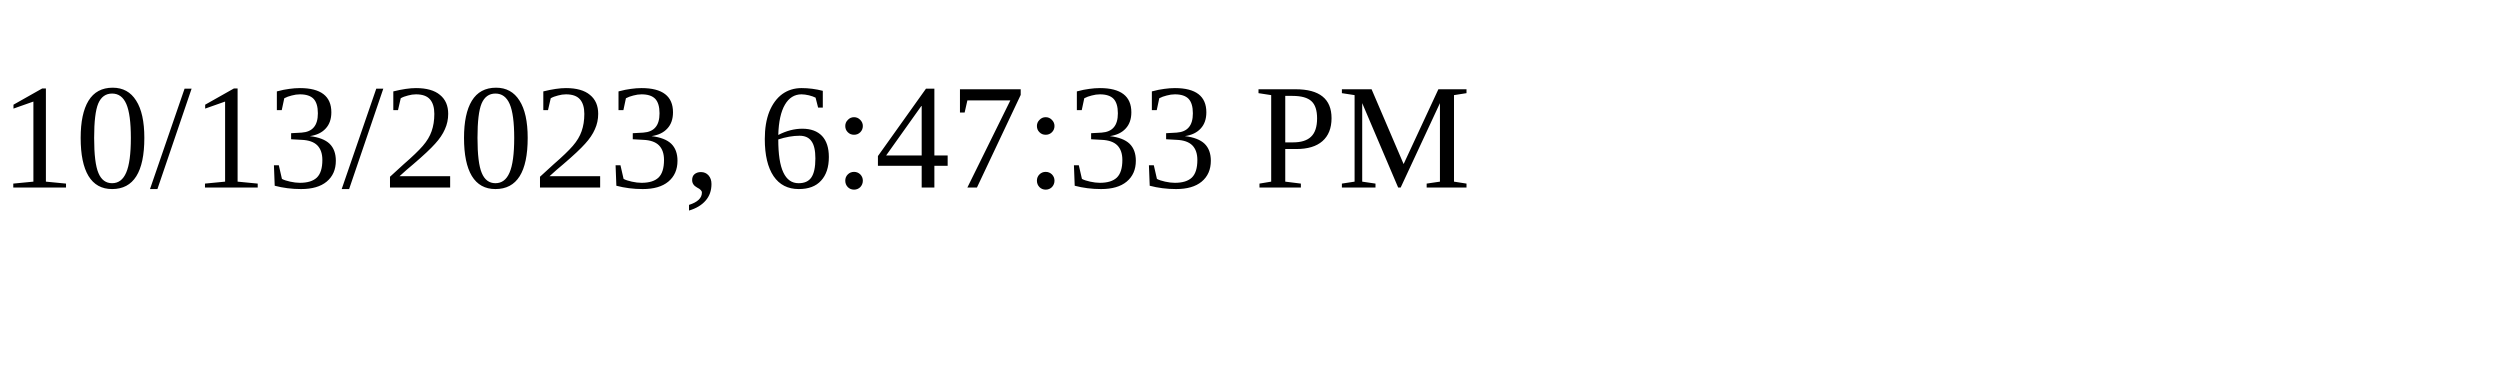
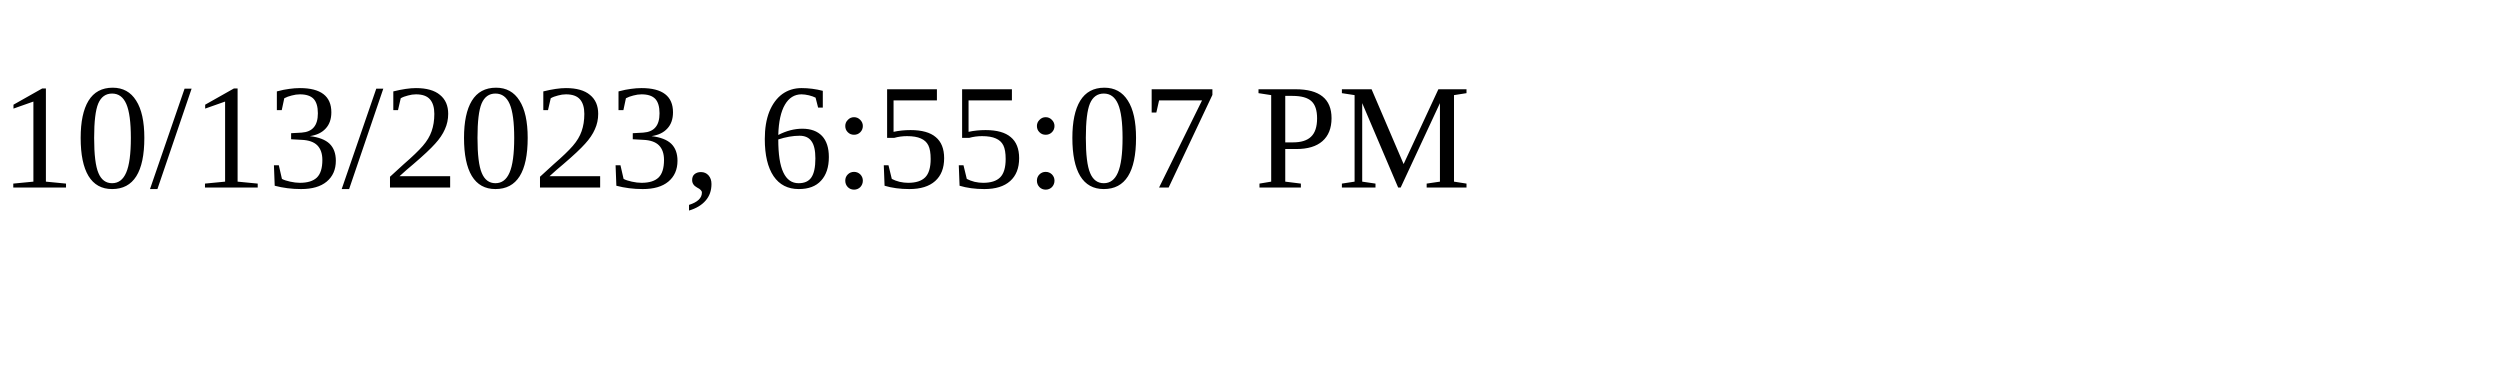
<svg xmlns="http://www.w3.org/2000/svg" height="30" width="200">
-   <text x="0" y="15">10/13/2023, 6:47:33 PM</text>
+   <text x="0" y="15">10/13/2023, 6:55:07 PM</text>
</svg>
